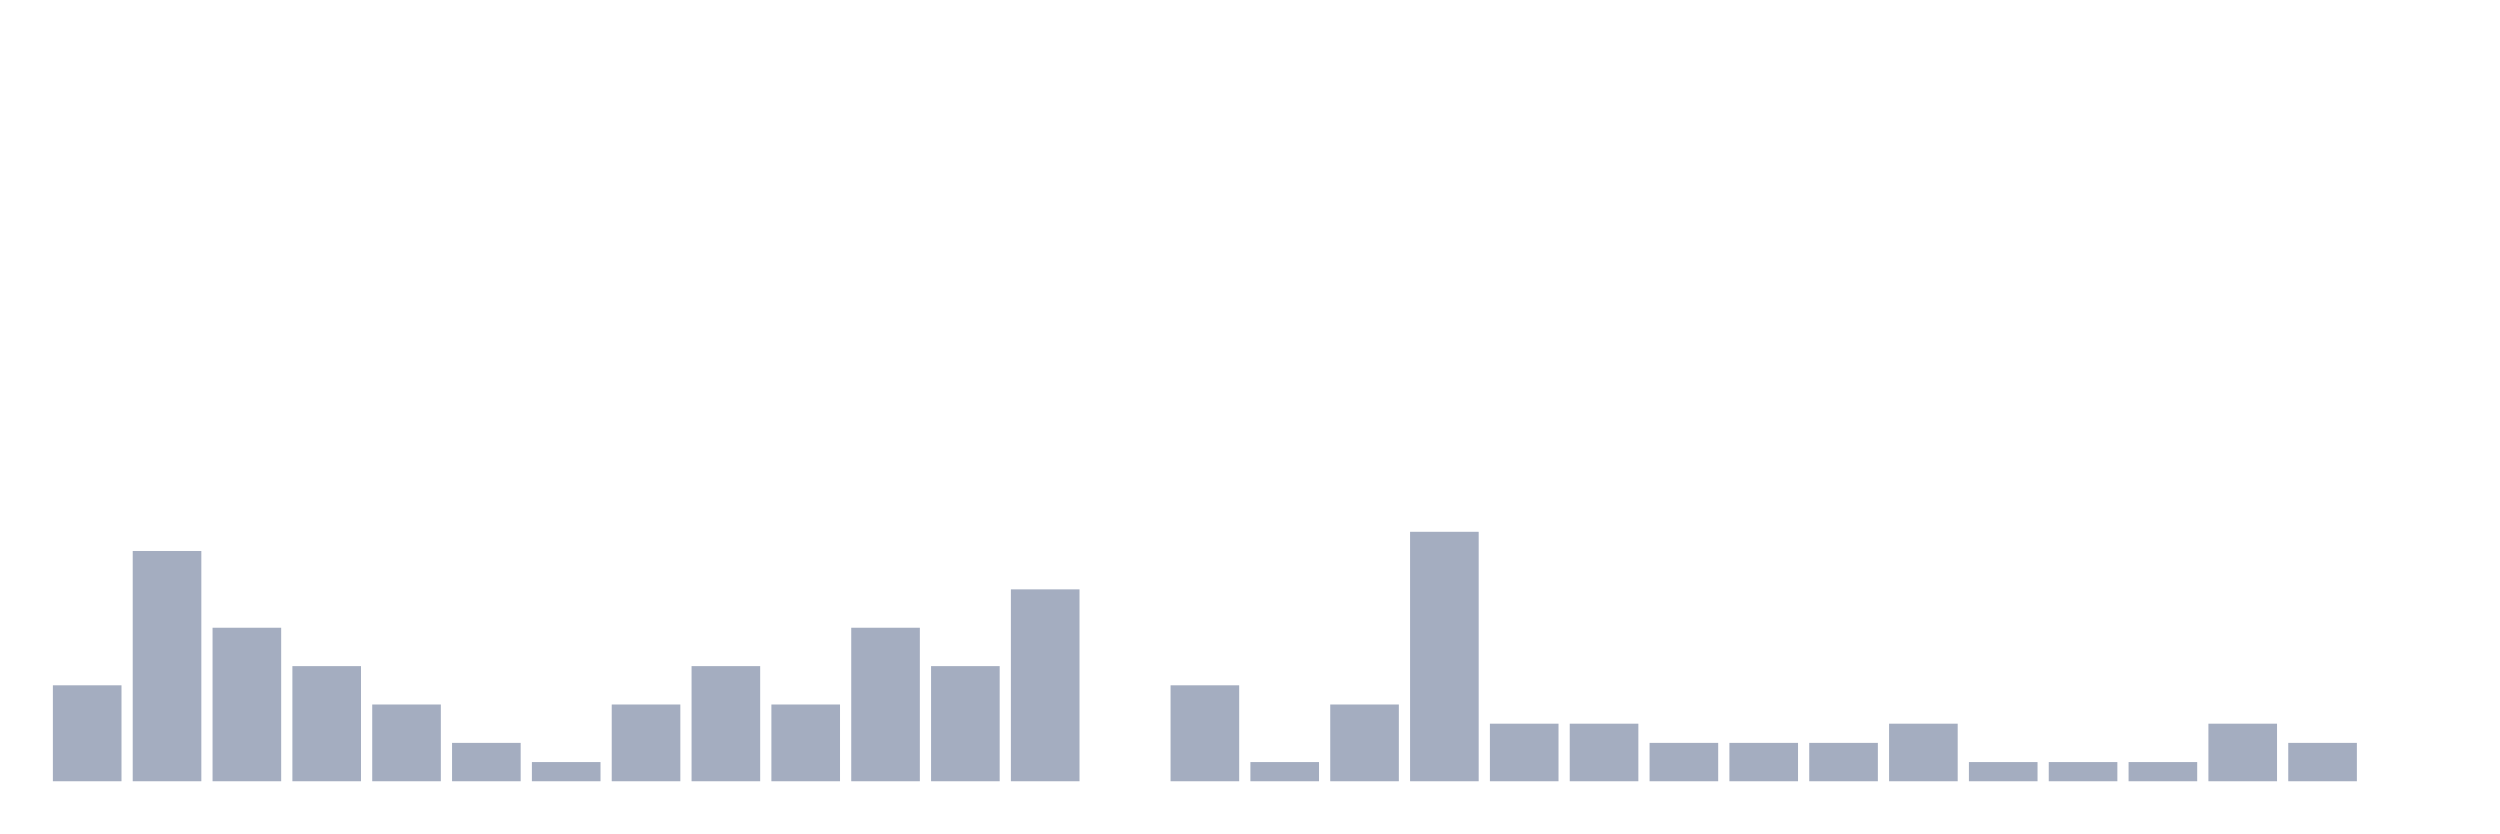
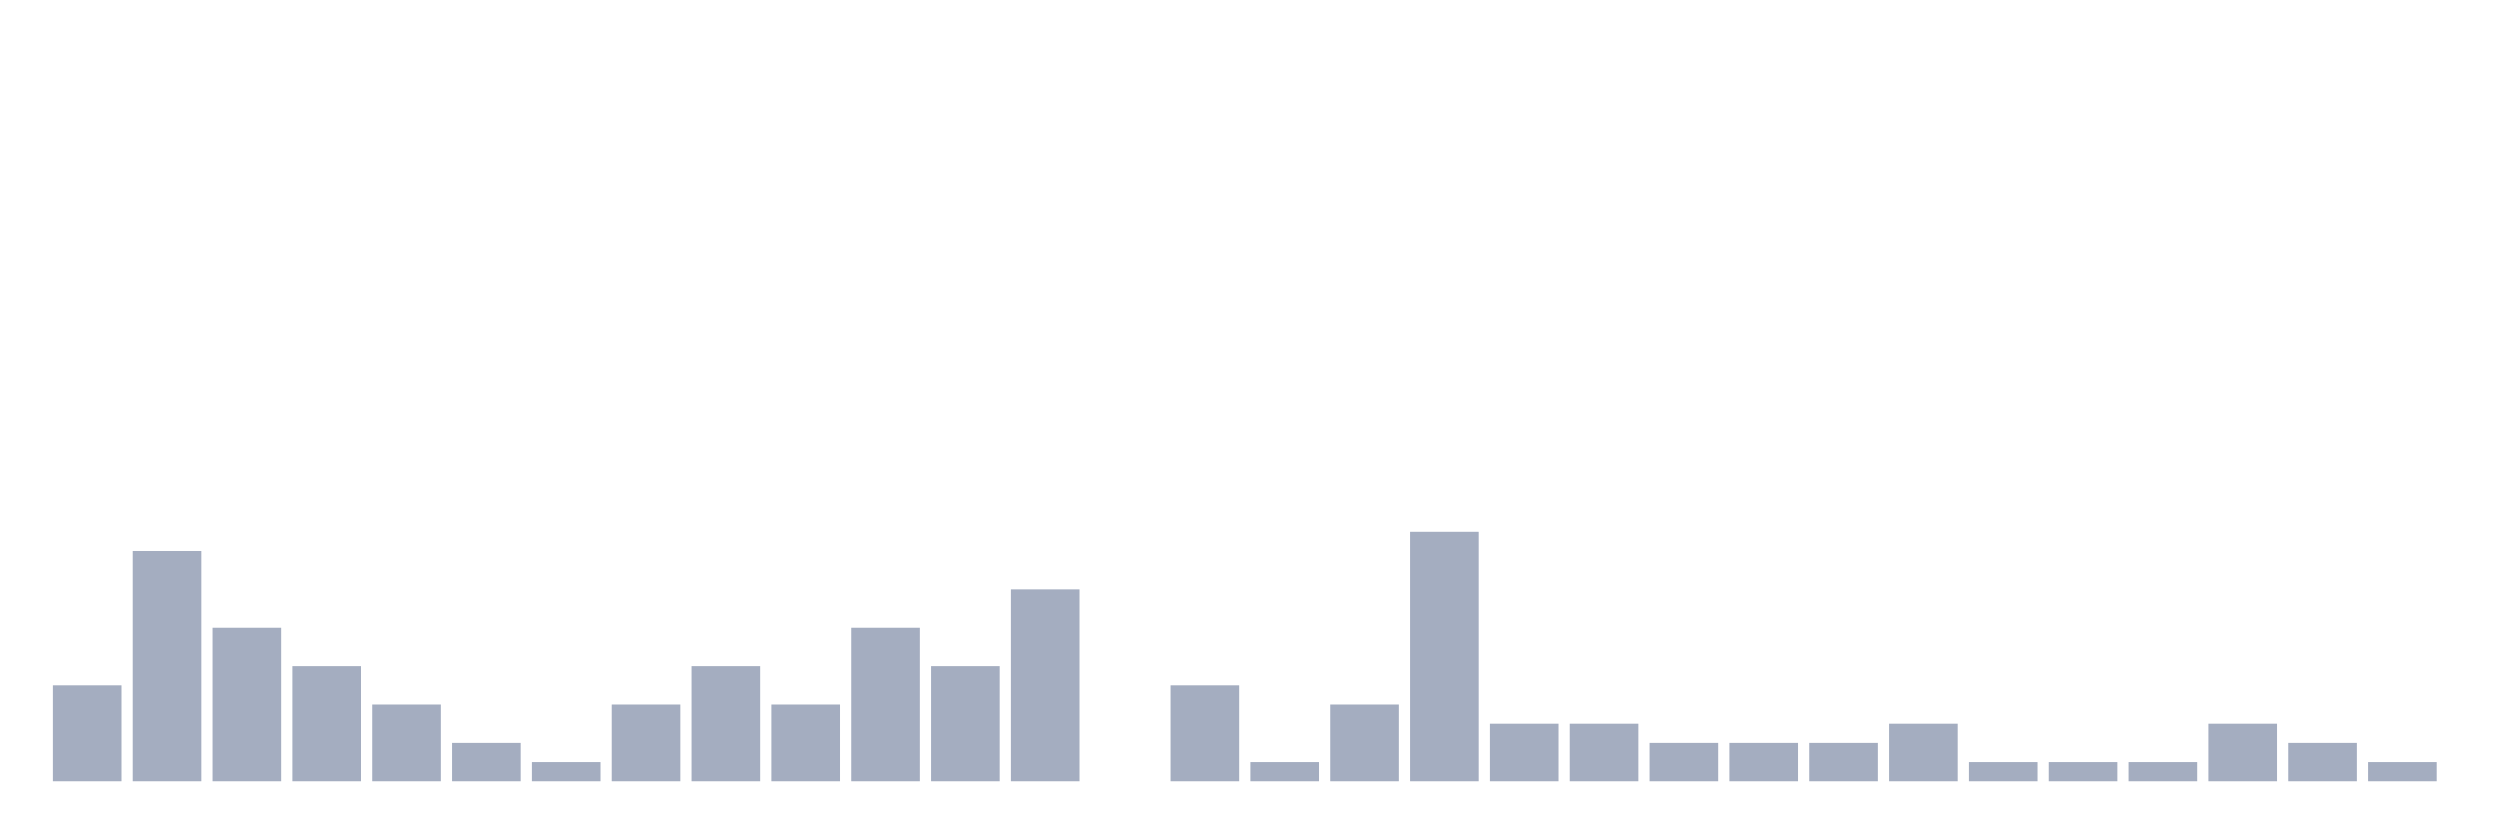
<svg xmlns="http://www.w3.org/2000/svg" viewBox="0 0 480 160">
  <g transform="translate(10,10)">
    <rect class="bar" x="0.153" width="13.175" y="121.579" height="18.421" fill="rgb(164,173,192)" />
    <rect class="bar" x="15.482" width="13.175" y="95.789" height="44.211" fill="rgb(164,173,192)" />
    <rect class="bar" x="30.81" width="13.175" y="110.526" height="29.474" fill="rgb(164,173,192)" />
    <rect class="bar" x="46.138" width="13.175" y="117.895" height="22.105" fill="rgb(164,173,192)" />
    <rect class="bar" x="61.466" width="13.175" y="125.263" height="14.737" fill="rgb(164,173,192)" />
    <rect class="bar" x="76.794" width="13.175" y="132.632" height="7.368" fill="rgb(164,173,192)" />
    <rect class="bar" x="92.123" width="13.175" y="136.316" height="3.684" fill="rgb(164,173,192)" />
    <rect class="bar" x="107.451" width="13.175" y="125.263" height="14.737" fill="rgb(164,173,192)" />
    <rect class="bar" x="122.779" width="13.175" y="117.895" height="22.105" fill="rgb(164,173,192)" />
    <rect class="bar" x="138.107" width="13.175" y="125.263" height="14.737" fill="rgb(164,173,192)" />
    <rect class="bar" x="153.436" width="13.175" y="110.526" height="29.474" fill="rgb(164,173,192)" />
    <rect class="bar" x="168.764" width="13.175" y="117.895" height="22.105" fill="rgb(164,173,192)" />
    <rect class="bar" x="184.092" width="13.175" y="103.158" height="36.842" fill="rgb(164,173,192)" />
    <rect class="bar" x="199.42" width="13.175" y="140" height="0" fill="rgb(164,173,192)" />
    <rect class="bar" x="214.748" width="13.175" y="121.579" height="18.421" fill="rgb(164,173,192)" />
    <rect class="bar" x="230.077" width="13.175" y="136.316" height="3.684" fill="rgb(164,173,192)" />
    <rect class="bar" x="245.405" width="13.175" y="125.263" height="14.737" fill="rgb(164,173,192)" />
    <rect class="bar" x="260.733" width="13.175" y="92.105" height="47.895" fill="rgb(164,173,192)" />
    <rect class="bar" x="276.061" width="13.175" y="128.947" height="11.053" fill="rgb(164,173,192)" />
    <rect class="bar" x="291.39" width="13.175" y="128.947" height="11.053" fill="rgb(164,173,192)" />
    <rect class="bar" x="306.718" width="13.175" y="132.632" height="7.368" fill="rgb(164,173,192)" />
    <rect class="bar" x="322.046" width="13.175" y="132.632" height="7.368" fill="rgb(164,173,192)" />
    <rect class="bar" x="337.374" width="13.175" y="132.632" height="7.368" fill="rgb(164,173,192)" />
    <rect class="bar" x="352.702" width="13.175" y="128.947" height="11.053" fill="rgb(164,173,192)" />
    <rect class="bar" x="368.031" width="13.175" y="136.316" height="3.684" fill="rgb(164,173,192)" />
    <rect class="bar" x="383.359" width="13.175" y="136.316" height="3.684" fill="rgb(164,173,192)" />
    <rect class="bar" x="398.687" width="13.175" y="136.316" height="3.684" fill="rgb(164,173,192)" />
    <rect class="bar" x="414.015" width="13.175" y="128.947" height="11.053" fill="rgb(164,173,192)" />
    <rect class="bar" x="429.344" width="13.175" y="132.632" height="7.368" fill="rgb(164,173,192)" />
-     <rect class="bar" x="444.672" width="13.175" y="140" height="0" fill="rgb(164,173,192)" />
+     <rect class="bar" x="444.672" width="13.175" y="136.316" height="3.684" fill="rgb(164,173,192)" />
  </g>
</svg>
